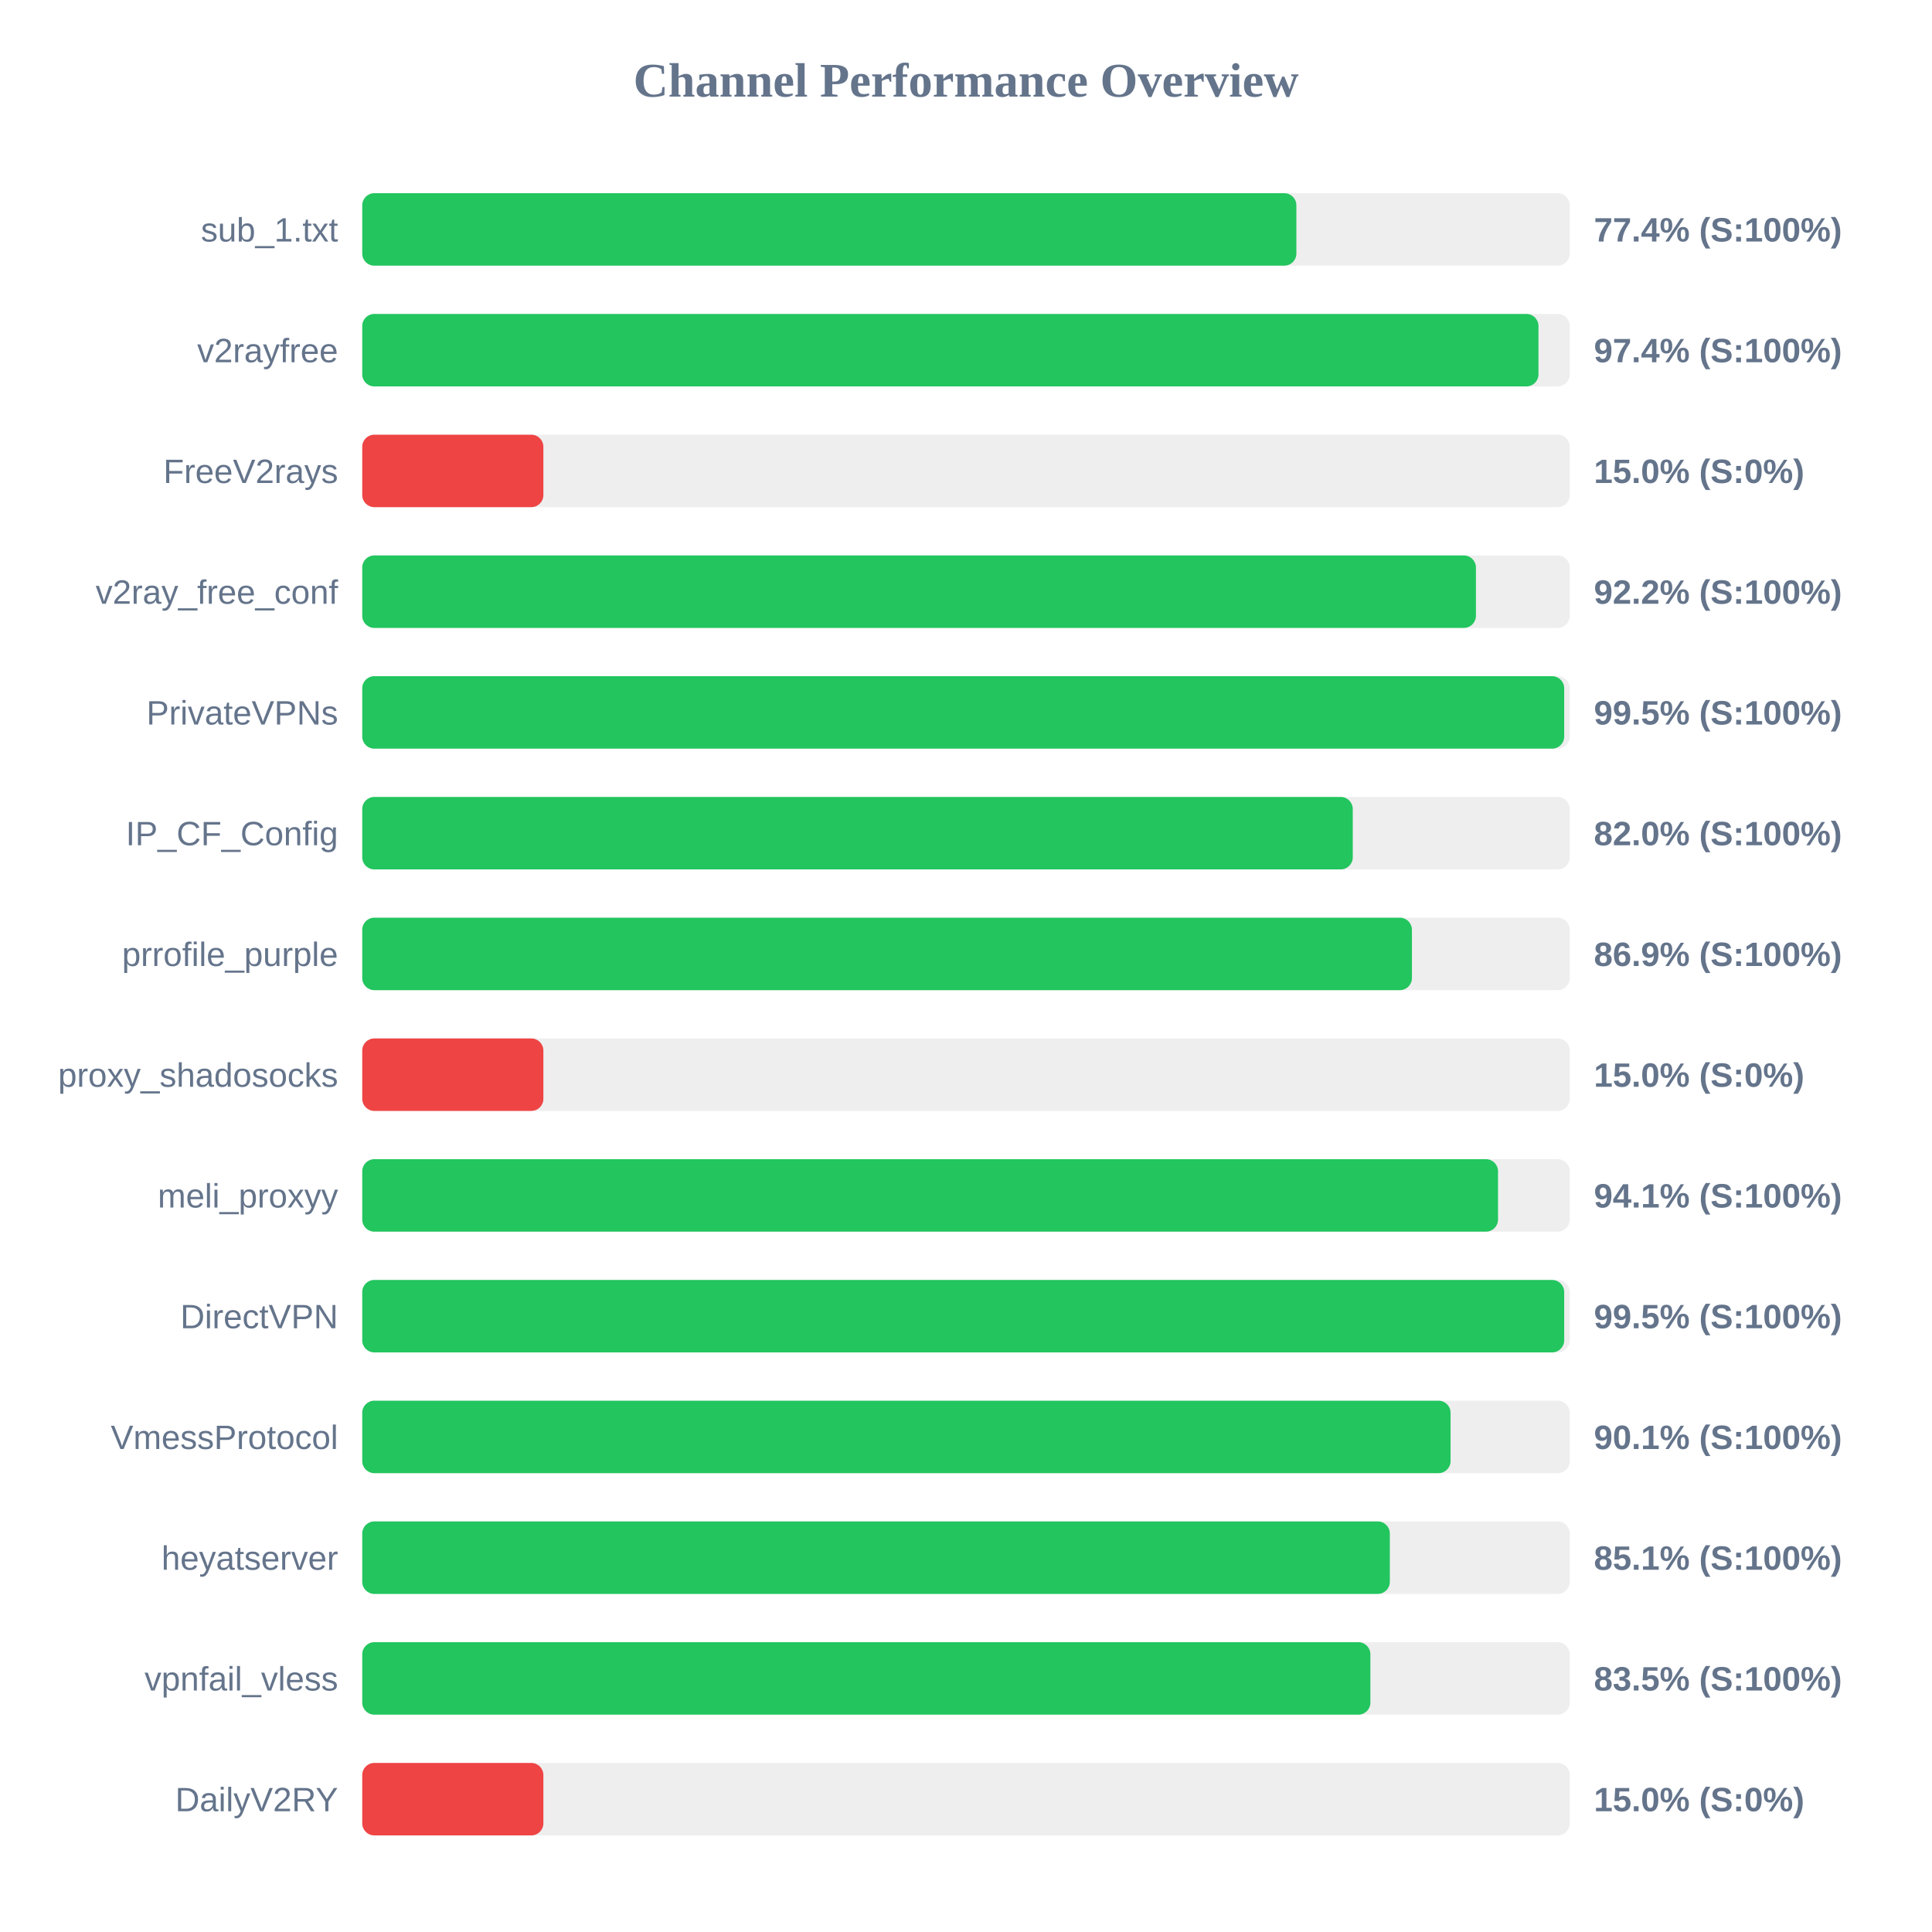
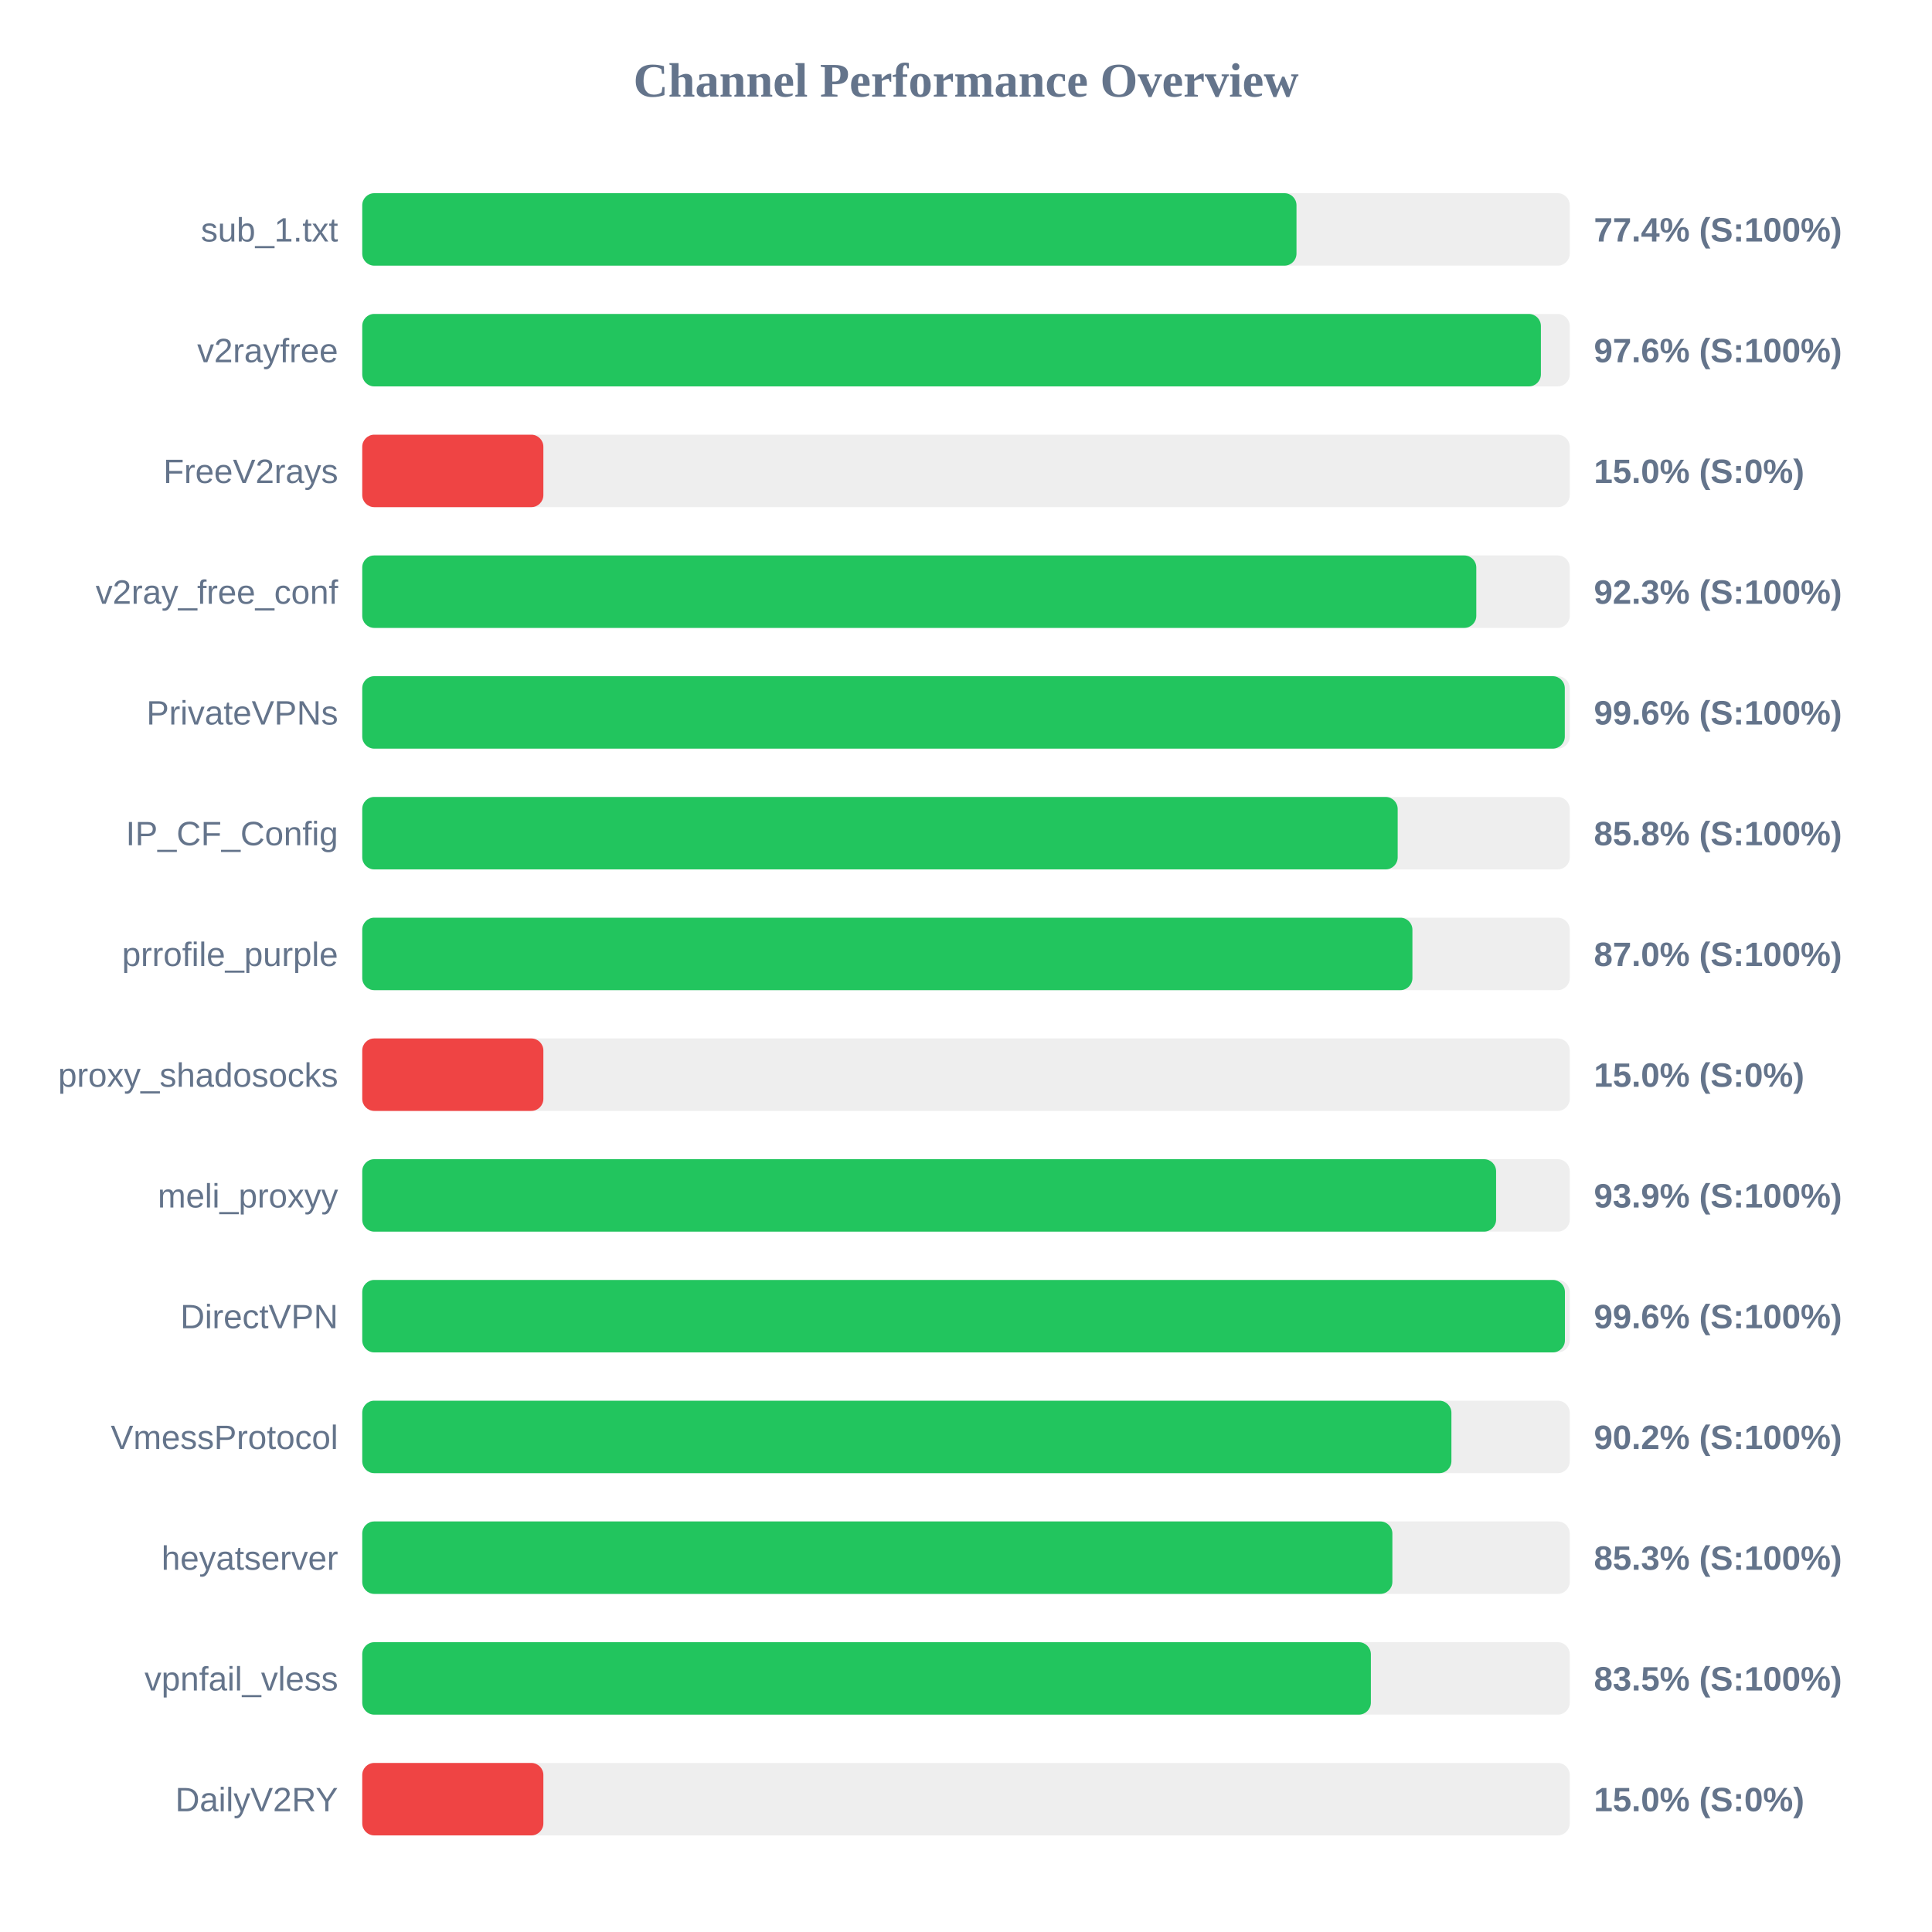
<svg xmlns="http://www.w3.org/2000/svg" width="800" height="800" version="1.1">
  <style>
        .row { font: 14px Arial; fill: #64748b; }
        .score { font: bold 14px Arial; fill: #64748b; }
    </style>
  <text x="400" y="40" text-anchor="middle" font-size="20px" font-weight="bold" fill="#64748b">Channel Performance Overview</text>
  <rect x="150" y="80" width="500" height="30" fill="#eee" rx="5" />
-   <rect x="150" y="80" width="386.8" height="30" fill="#22c55e" rx="5" />
+   <rect x="150" y="80" width="386.85" height="30" fill="#22c55e" rx="5" />
  <text x="140" y="100" text-anchor="end" class="row">sub_1.txt</text>
  <text x="660" y="100" text-anchor="start" class="score">77.4% (S:100%)</text>
  <rect x="150" y="130" width="500" height="30" fill="#eee" rx="5" />
-   <rect x="150" y="130" width="487.05" height="30" fill="#22c55e" rx="5" />
+   <rect x="150" y="130" width="488.05" height="30" fill="#22c55e" rx="5" />
  <text x="140" y="150" text-anchor="end" class="row">v2rayfree</text>
-   <text x="660" y="150" text-anchor="start" class="score">97.4% (S:100%)</text>
+   <text x="660" y="150" text-anchor="start" class="score">97.6% (S:100%)</text>
  <rect x="150" y="180" width="500" height="30" fill="#eee" rx="5" />
  <rect x="150" y="180" width="75.0" height="30" fill="#ef4444" rx="5" />
  <text x="140" y="200" text-anchor="end" class="row">FreeV2rays</text>
  <text x="660" y="200" text-anchor="start" class="score">15.0% (S:0%)</text>
  <rect x="150" y="230" width="500" height="30" fill="#eee" rx="5" />
-   <rect x="150" y="230" width="461.15" height="30" fill="#22c55e" rx="5" />
+   <rect x="150" y="230" width="461.3" height="30" fill="#22c55e" rx="5" />
  <text x="140" y="250" text-anchor="end" class="row">v2ray_free_conf</text>
-   <text x="660" y="250" text-anchor="start" class="score">92.2% (S:100%)</text>
+   <text x="660" y="250" text-anchor="start" class="score">92.3% (S:100%)</text>
  <rect x="150" y="280" width="500" height="30" fill="#eee" rx="5" />
-   <rect x="150" y="280" width="497.7" height="30" fill="#22c55e" rx="5" />
+   <rect x="150" y="280" width="497.95" height="30" fill="#22c55e" rx="5" />
  <text x="140" y="300" text-anchor="end" class="row">PrivateVPNs</text>
-   <text x="660" y="300" text-anchor="start" class="score">99.5% (S:100%)</text>
+   <text x="660" y="300" text-anchor="start" class="score">99.6% (S:100%)</text>
  <rect x="150" y="330" width="500" height="30" fill="#eee" rx="5" />
-   <rect x="150" y="330" width="410.15" height="30" fill="#22c55e" rx="5" />
+   <rect x="150" y="330" width="428.75" height="30" fill="#22c55e" rx="5" />
  <text x="140" y="350" text-anchor="end" class="row">IP_CF_Config</text>
-   <text x="660" y="350" text-anchor="start" class="score">82.0% (S:100%)</text>
+   <text x="660" y="350" text-anchor="start" class="score">85.8% (S:100%)</text>
  <rect x="150" y="380" width="500" height="30" fill="#eee" rx="5" />
-   <rect x="150" y="380" width="434.65" height="30" fill="#22c55e" rx="5" />
+   <rect x="150" y="380" width="434.85" height="30" fill="#22c55e" rx="5" />
  <text x="140" y="400" text-anchor="end" class="row">prrofile_purple</text>
-   <text x="660" y="400" text-anchor="start" class="score">86.9% (S:100%)</text>
+   <text x="660" y="400" text-anchor="start" class="score">87.0% (S:100%)</text>
  <rect x="150" y="430" width="500" height="30" fill="#eee" rx="5" />
  <rect x="150" y="430" width="75.0" height="30" fill="#ef4444" rx="5" />
  <text x="140" y="450" text-anchor="end" class="row">proxy_shadosocks</text>
  <text x="660" y="450" text-anchor="start" class="score">15.0% (S:0%)</text>
  <rect x="150" y="480" width="500" height="30" fill="#eee" rx="5" />
-   <rect x="150" y="480" width="470.3" height="30" fill="#22c55e" rx="5" />
+   <rect x="150" y="480" width="469.5" height="30" fill="#22c55e" rx="5" />
  <text x="140" y="500" text-anchor="end" class="row">meli_proxyy</text>
-   <text x="660" y="500" text-anchor="start" class="score">94.1% (S:100%)</text>
+   <text x="660" y="500" text-anchor="start" class="score">93.9% (S:100%)</text>
  <rect x="150" y="530" width="500" height="30" fill="#eee" rx="5" />
-   <rect x="150" y="530" width="497.7" height="30" fill="#22c55e" rx="5" />
+   <rect x="150" y="530" width="498.0" height="30" fill="#22c55e" rx="5" />
  <text x="140" y="550" text-anchor="end" class="row">DirectVPN</text>
-   <text x="660" y="550" text-anchor="start" class="score">99.5% (S:100%)</text>
+   <text x="660" y="550" text-anchor="start" class="score">99.6% (S:100%)</text>
  <rect x="150" y="580" width="500" height="30" fill="#eee" rx="5" />
-   <rect x="150" y="580" width="450.65" height="30" fill="#22c55e" rx="5" />
+   <rect x="150" y="580" width="451.0" height="30" fill="#22c55e" rx="5" />
  <text x="140" y="600" text-anchor="end" class="row">VmessProtocol</text>
-   <text x="660" y="600" text-anchor="start" class="score">90.1% (S:100%)</text>
+   <text x="660" y="600" text-anchor="start" class="score">90.2% (S:100%)</text>
  <rect x="150" y="630" width="500" height="30" fill="#eee" rx="5" />
-   <rect x="150" y="630" width="425.5" height="30" fill="#22c55e" rx="5" />
+   <rect x="150" y="630" width="426.55" height="30" fill="#22c55e" rx="5" />
  <text x="140" y="650" text-anchor="end" class="row">heyatserver</text>
-   <text x="660" y="650" text-anchor="start" class="score">85.1% (S:100%)</text>
+   <text x="660" y="650" text-anchor="start" class="score">85.3% (S:100%)</text>
  <rect x="150" y="680" width="500" height="30" fill="#eee" rx="5" />
-   <rect x="150" y="680" width="417.45" height="30" fill="#22c55e" rx="5" />
+   <rect x="150" y="680" width="417.65" height="30" fill="#22c55e" rx="5" />
  <text x="140" y="700" text-anchor="end" class="row">vpnfail_vless</text>
  <text x="660" y="700" text-anchor="start" class="score">83.5% (S:100%)</text>
  <rect x="150" y="730" width="500" height="30" fill="#eee" rx="5" />
  <rect x="150" y="730" width="75.0" height="30" fill="#ef4444" rx="5" />
  <text x="140" y="750" text-anchor="end" class="row">DailyV2RY</text>
  <text x="660" y="750" text-anchor="start" class="score">15.0% (S:0%)</text>
</svg>
